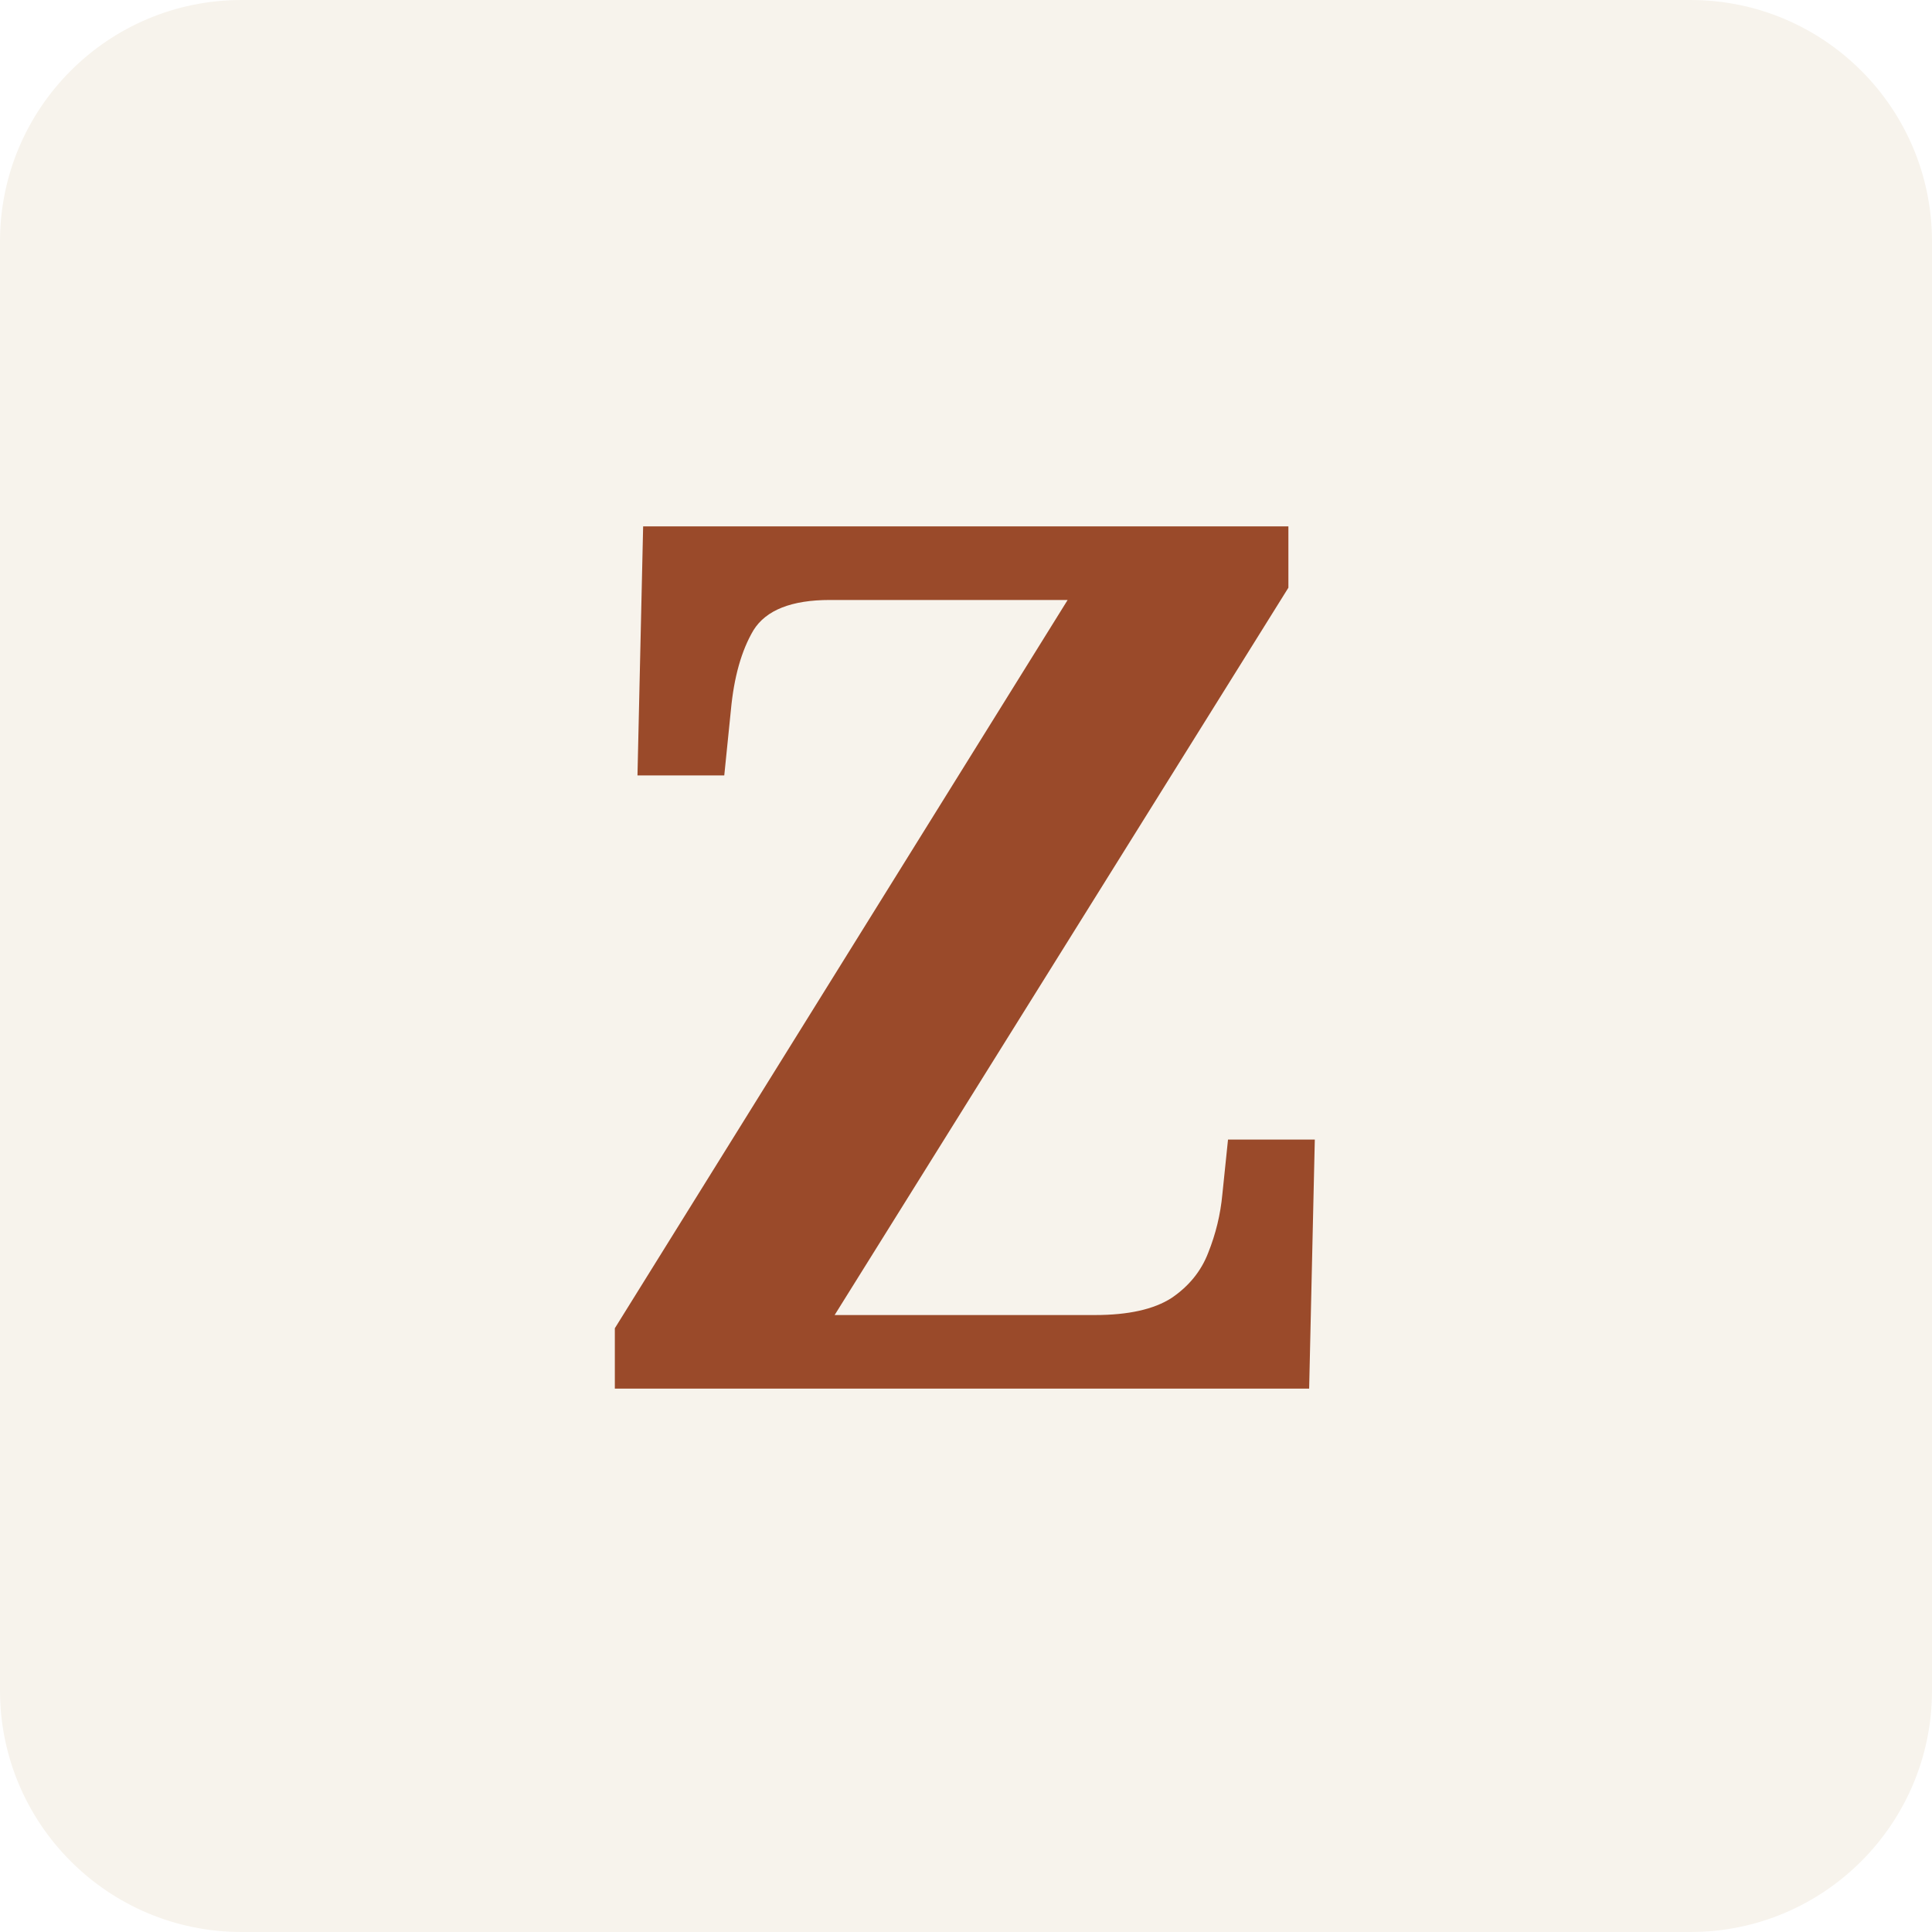
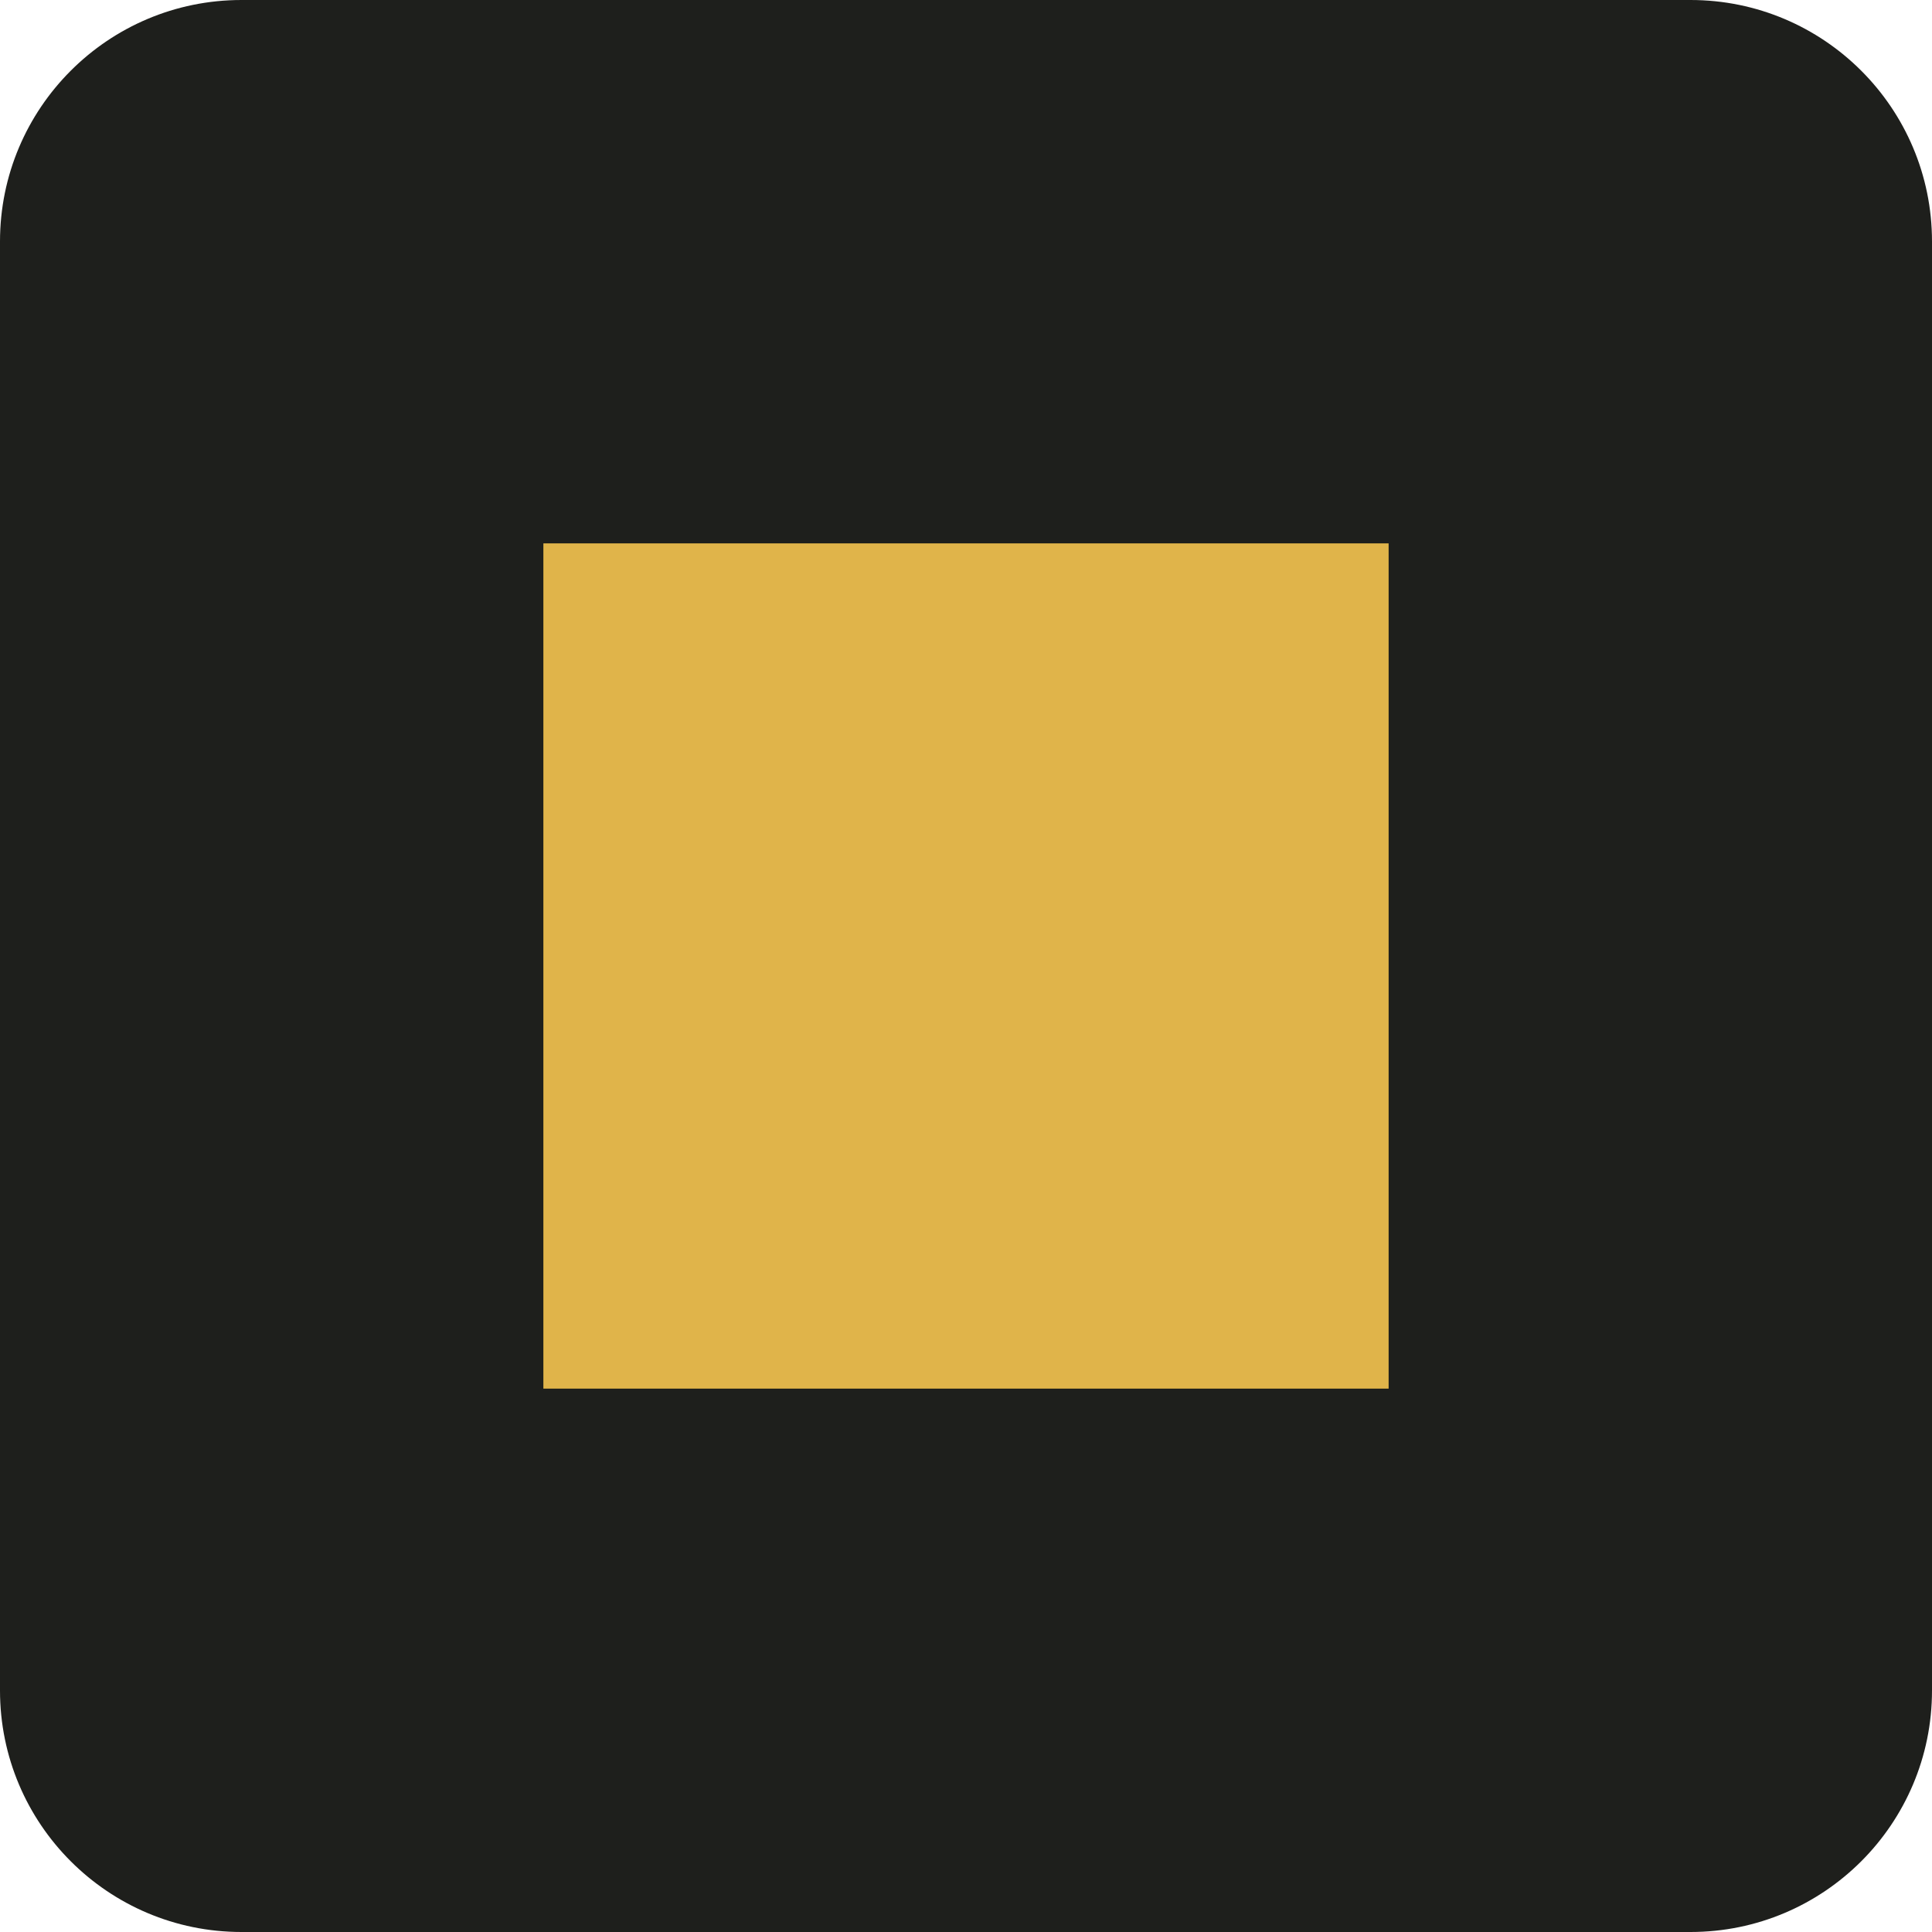
<svg xmlns="http://www.w3.org/2000/svg" viewBox="0 0 32 32">
-   <style>
-     rect { fill: #f7f3ec; } text { fill: #9a4a2a; }
-     @media (prefers-color-scheme: dark) { rect { fill: #1c1a17; } text { fill: #d4906c; } }
-   </style>
-   <rect width="32" height="32" rx="4" />
-   <text x="16" y="23" text-anchor="middle" font-family="Georgia, serif" font-size="20" font-weight="700">Z</text>
+   <rect width="32" height="32" rx="4" fill="#1e1f1c" />
+   <rect x="9" y="9" width="14" height="14" fill="#e0b44a" />
</svg>
